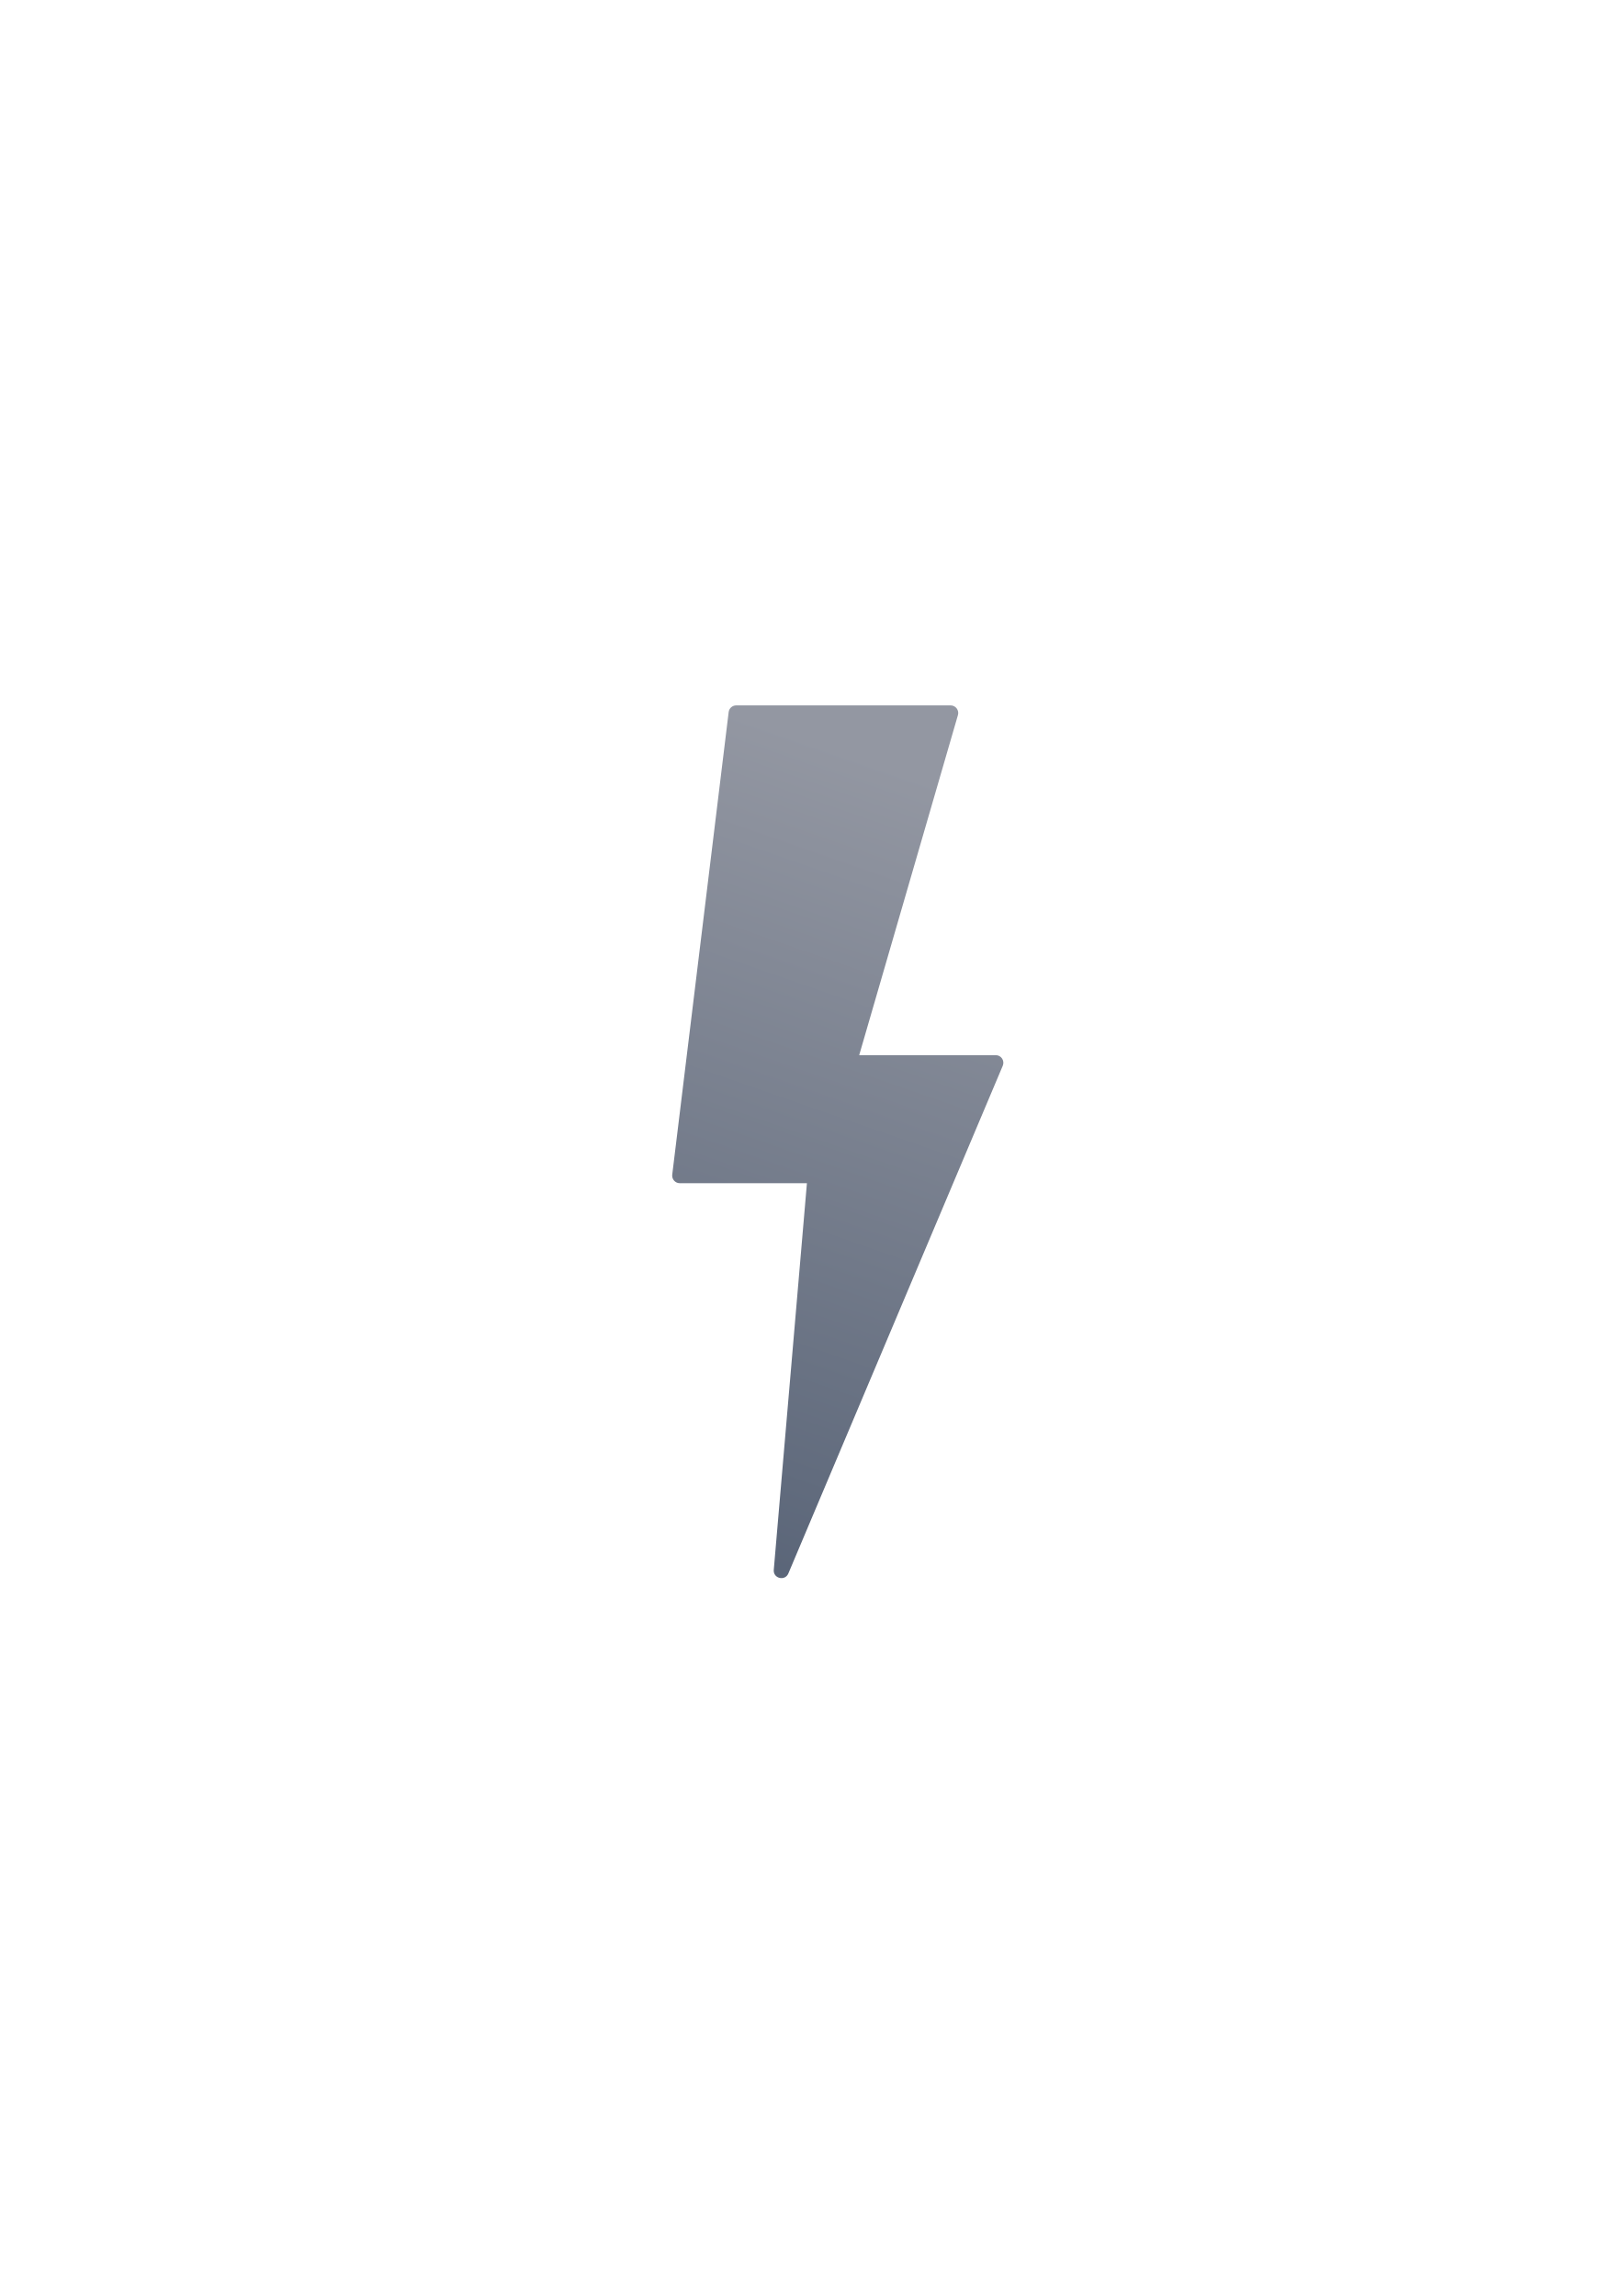
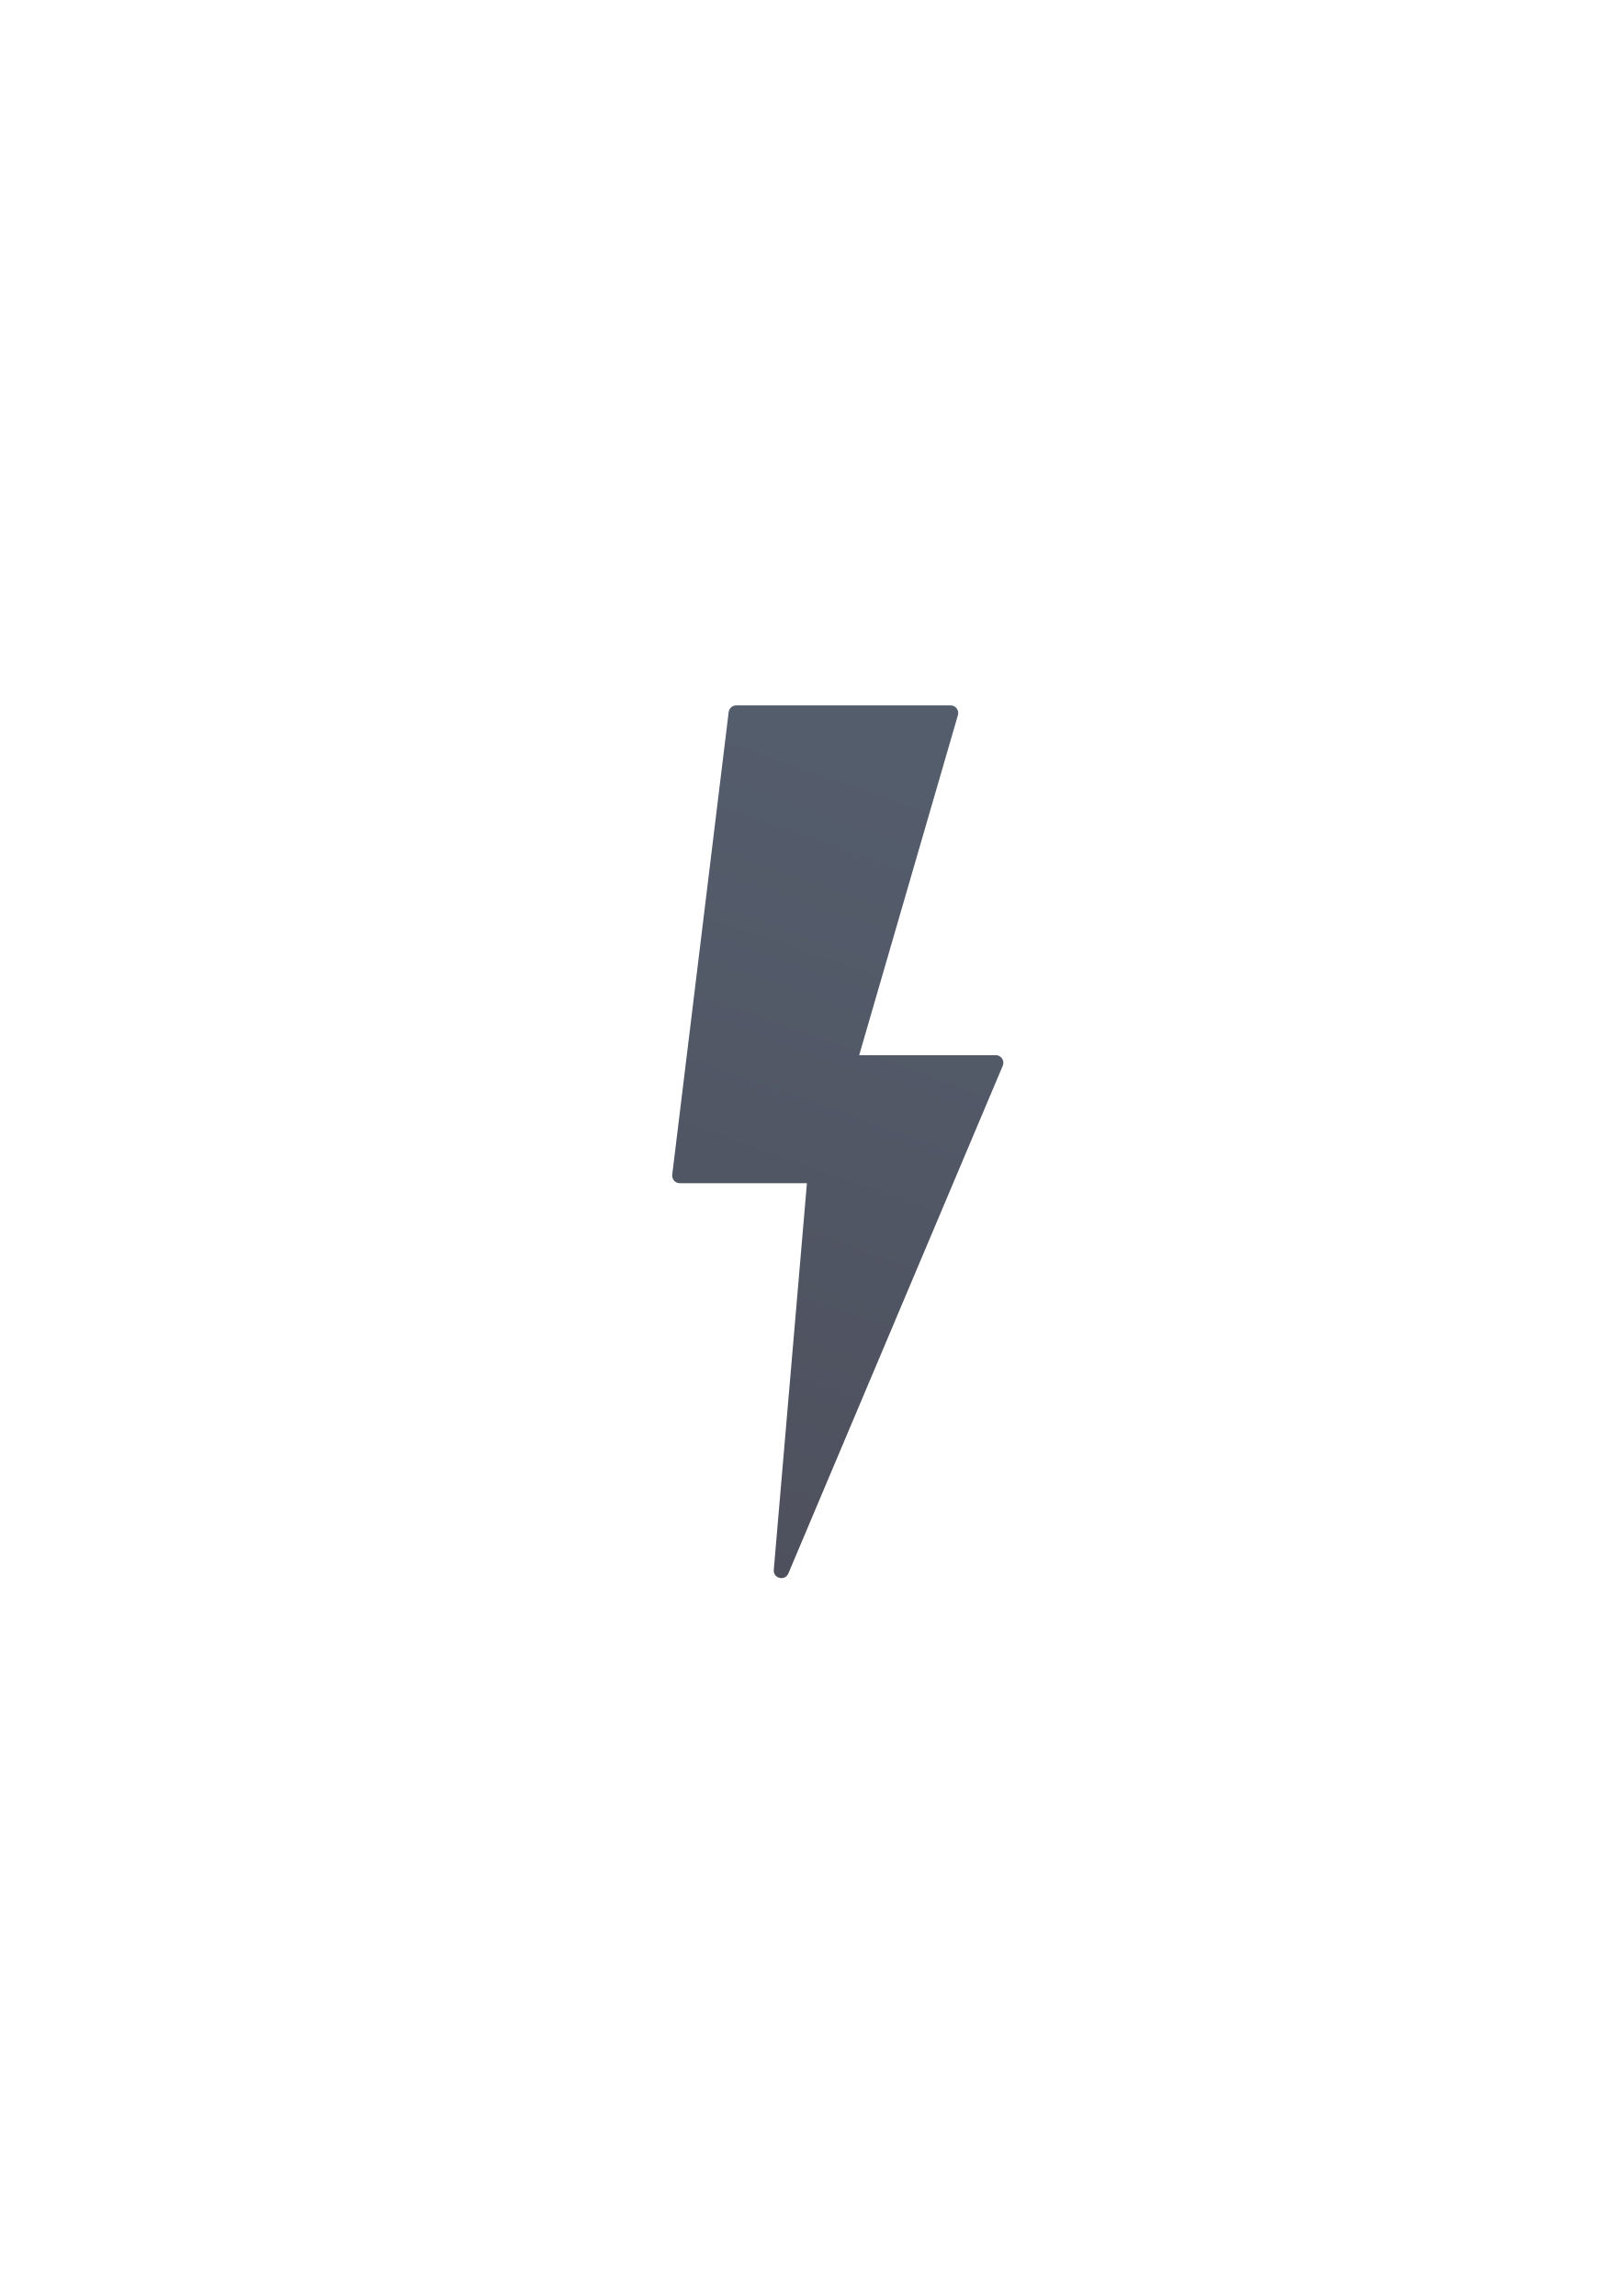
<svg xmlns="http://www.w3.org/2000/svg" xmlns:xlink="http://www.w3.org/1999/xlink" width="210mm" height="297mm" viewBox="0 0 744.094 1052.362" id="svg2" version="1.1">
  <defs id="defs4">
    <linearGradient id="linearGradient4161">
-       <stop style="stop-color:#9397a2;stop-opacity:1;" offset="0" id="stop4163" />
-       <stop style="stop-color:#5a6578;stop-opacity:1" offset="1" id="stop4165" />
+       <stop style="stop-color:#545d6c;stop-opacity:1;" offset="0" id="stop4163" />
+       <stop style="stop-color:#4e505d;stop-opacity:1" offset="1" id="stop4165" />
    </linearGradient>
    <linearGradient id="linearGradient2224">
      <stop id="stop2226" offset="0" style="stop-color:#7c7c7c;stop-opacity:1;" />
      <stop id="stop2228" offset="1" style="stop-color:#b8b8b8;stop-opacity:1;" />
    </linearGradient>
    <linearGradient id="linearGradient15218">
      <stop id="stop15220" offset="0" style="stop-color:#eeeeef;stop-opacity:1;" />
      <stop id="stop2736" offset="0.599" style="stop-color:#d3d7cf;stop-opacity:1;" />
      <stop id="stop2738" offset="0.828" style="stop-color:#ffffff;stop-opacity:1;" />
      <stop id="stop15222" offset="1" style="stop-color:#d3d7cf;stop-opacity:1;" />
    </linearGradient>
    <pattern y="0" x="0" height="6" width="6" patternUnits="userSpaceOnUse" id="EMFhbasepattern" />
    <pattern y="0" x="0" height="6" width="6" patternUnits="userSpaceOnUse" id="EMFhbasepattern-5" />
    <linearGradient xlink:href="#linearGradient4161" id="linearGradient4167" x1="468" y1="372.362" x2="346" y2="722.362" gradientUnits="userSpaceOnUse" />
  </defs>
  <g id="layer1">
    <rect style="opacity:1;fill:none;fill-opacity:1;stroke:none;stroke-width:23;stroke-linecap:butt;stroke-linejoin:round;stroke-miterlimit:4;stroke-dasharray:none;stroke-opacity:1" id="rect4160" width="400" height="400" x="190" y="322.362" />
    <path style="color:#000000;font-style:normal;font-variant:normal;font-weight:normal;font-stretch:normal;font-size:medium;line-height:normal;font-family:sans-serif;text-indent:0;text-align:start;text-decoration:none;text-decoration-line:none;text-decoration-style:solid;text-decoration-color:#000000;letter-spacing:normal;word-spacing:normal;text-transform:none;direction:ltr;block-progression:tb;writing-mode:lr-tb;baseline-shift:baseline;text-anchor:start;white-space:normal;clip-rule:nonzero;display:inline;overflow:visible;visibility:visible;opacity:1;isolation:auto;mix-blend-mode:normal;color-interpolation:sRGB;color-interpolation-filters:linearRGB;solid-color:#000000;solid-opacity:1;fill:url(#linearGradient4167);fill-opacity:1;fill-rule:evenodd;stroke:none;stroke-width:6.969;stroke-linecap:butt;stroke-linejoin:round;stroke-miterlimit:4;stroke-dasharray:none;stroke-dashoffset:0;stroke-opacity:1;color-rendering:auto;image-rendering:auto;shape-rendering:auto;text-rendering:auto;enable-background:accumulate" d="m 337.383,323.314 c -1.761,-1e-5 -3.246,1.314 -3.459,3.062 L 308.066,538.408 c -0.253,2.076 1.367,3.906 3.459,3.906 l 58.262,0 -15.189,177.221 c -0.336,3.952 5.137,5.305 6.682,1.652 l 98.258,-232.717 c 0.97,-2.297 -0.717,-4.84 -3.211,-4.84 l -62.588,0 45.248,-155.859 c 0.648,-2.229 -1.024,-4.457 -3.346,-4.457 z" id="path4149" />
  </g>
</svg>
